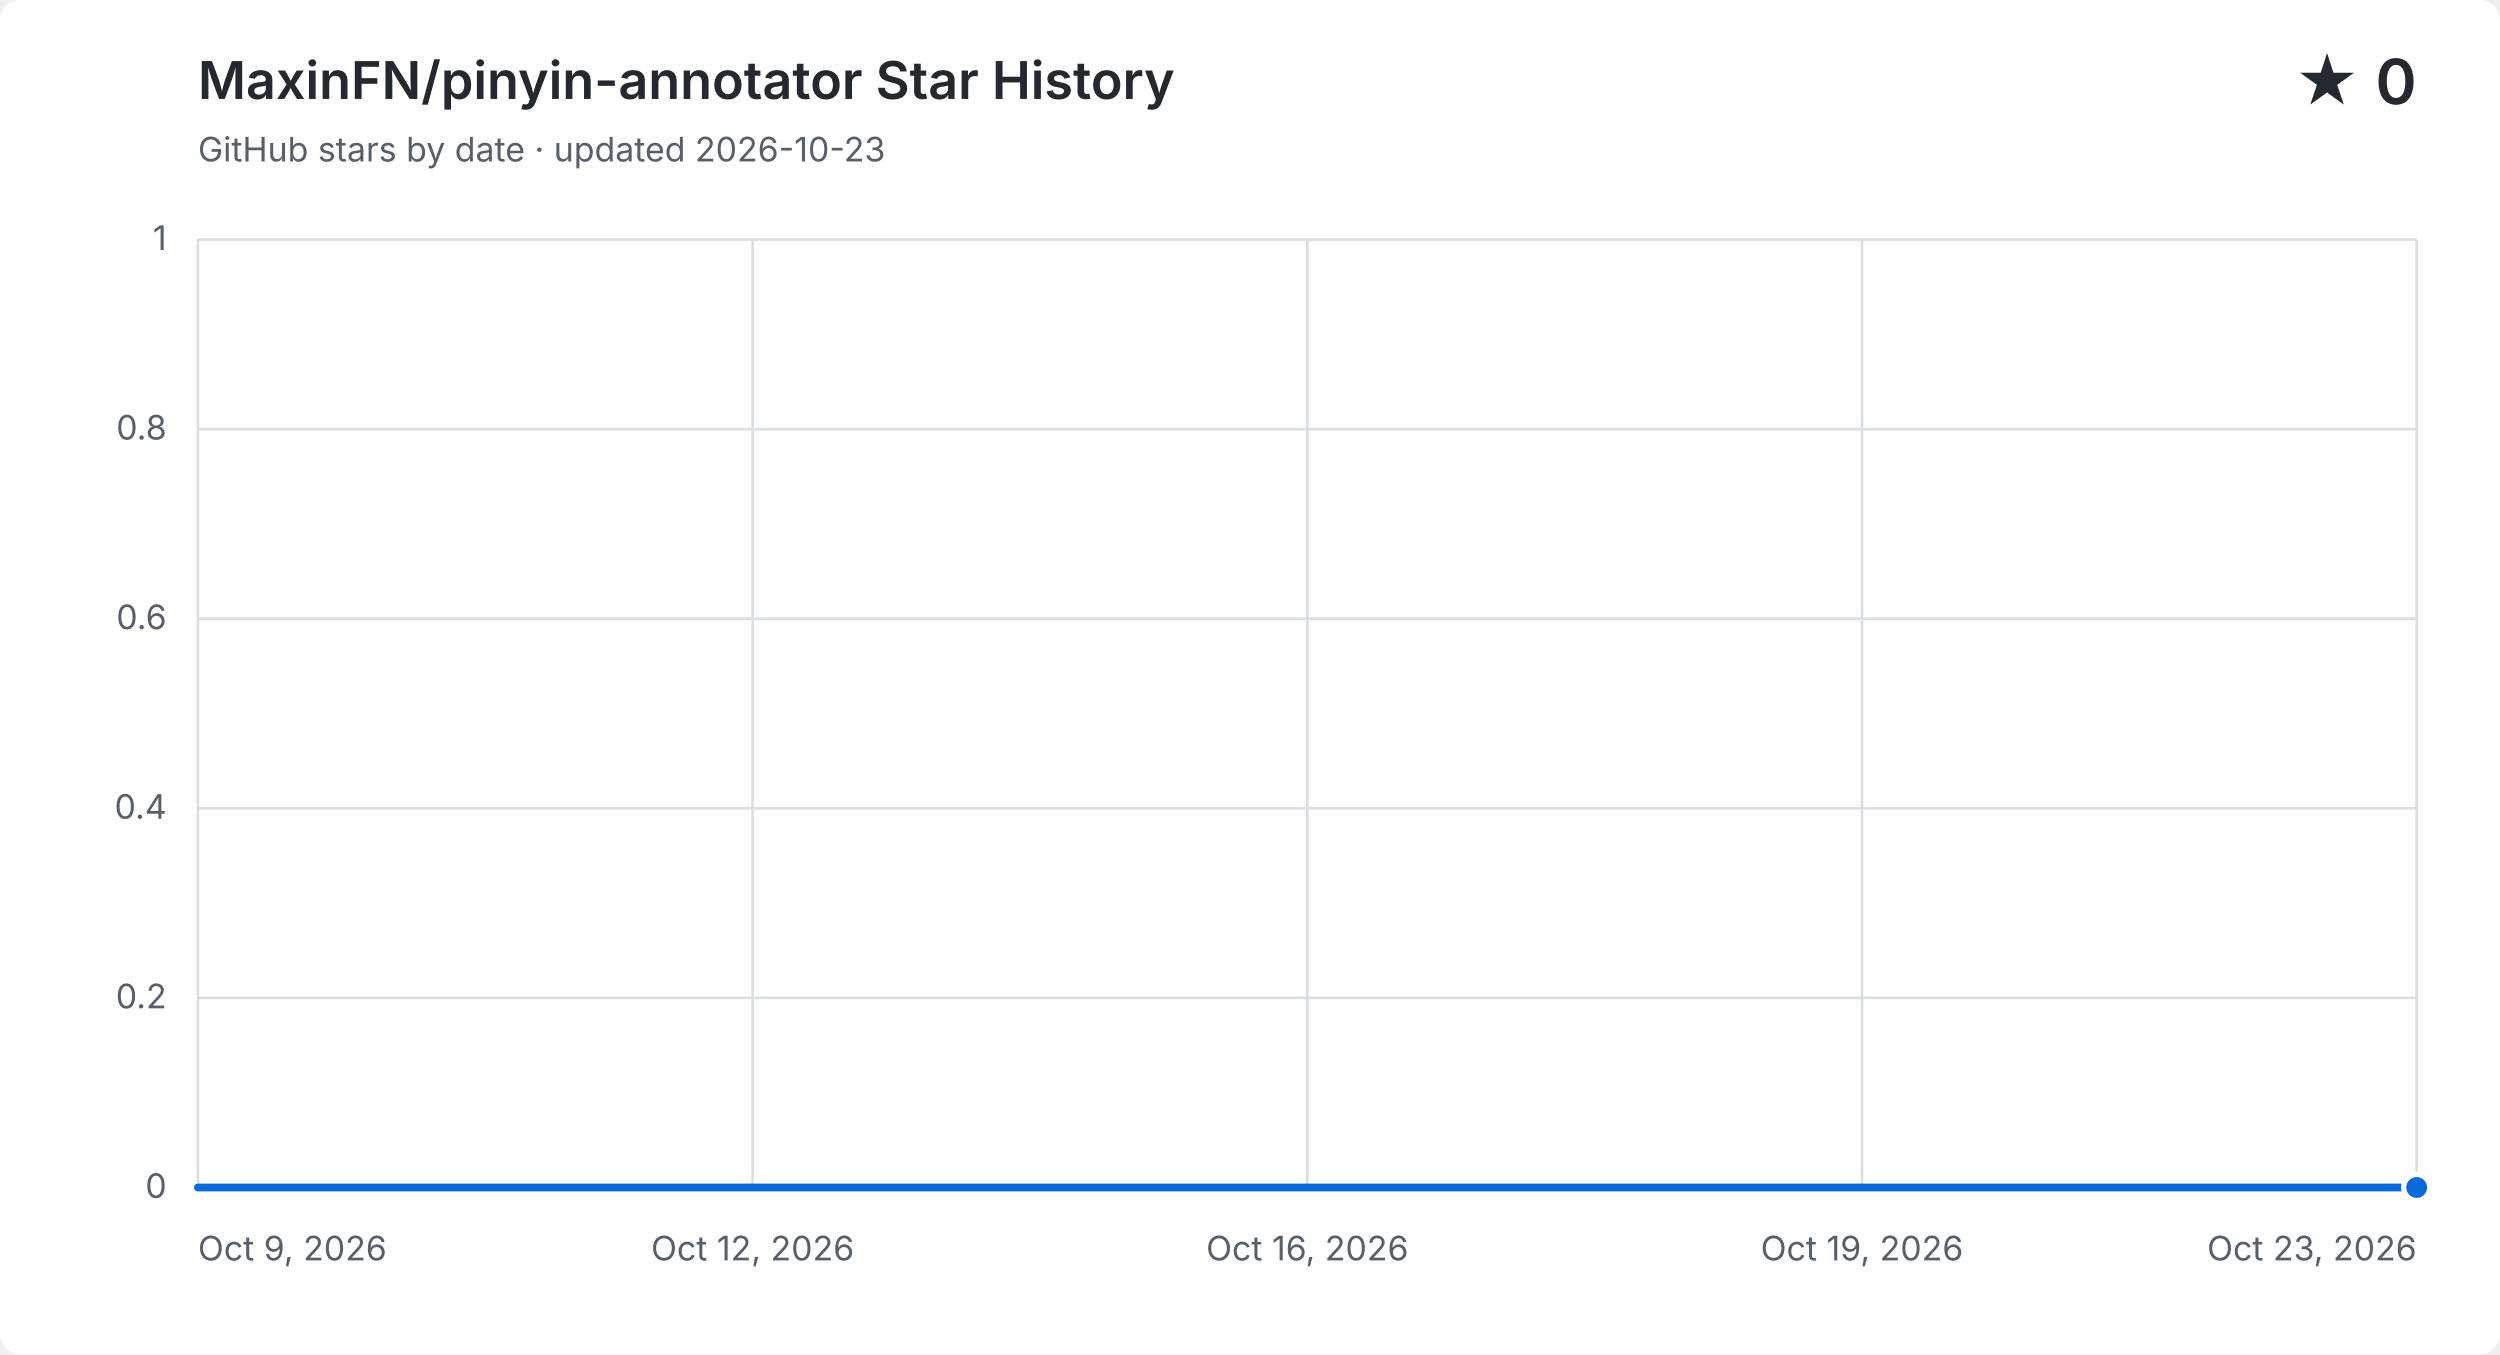
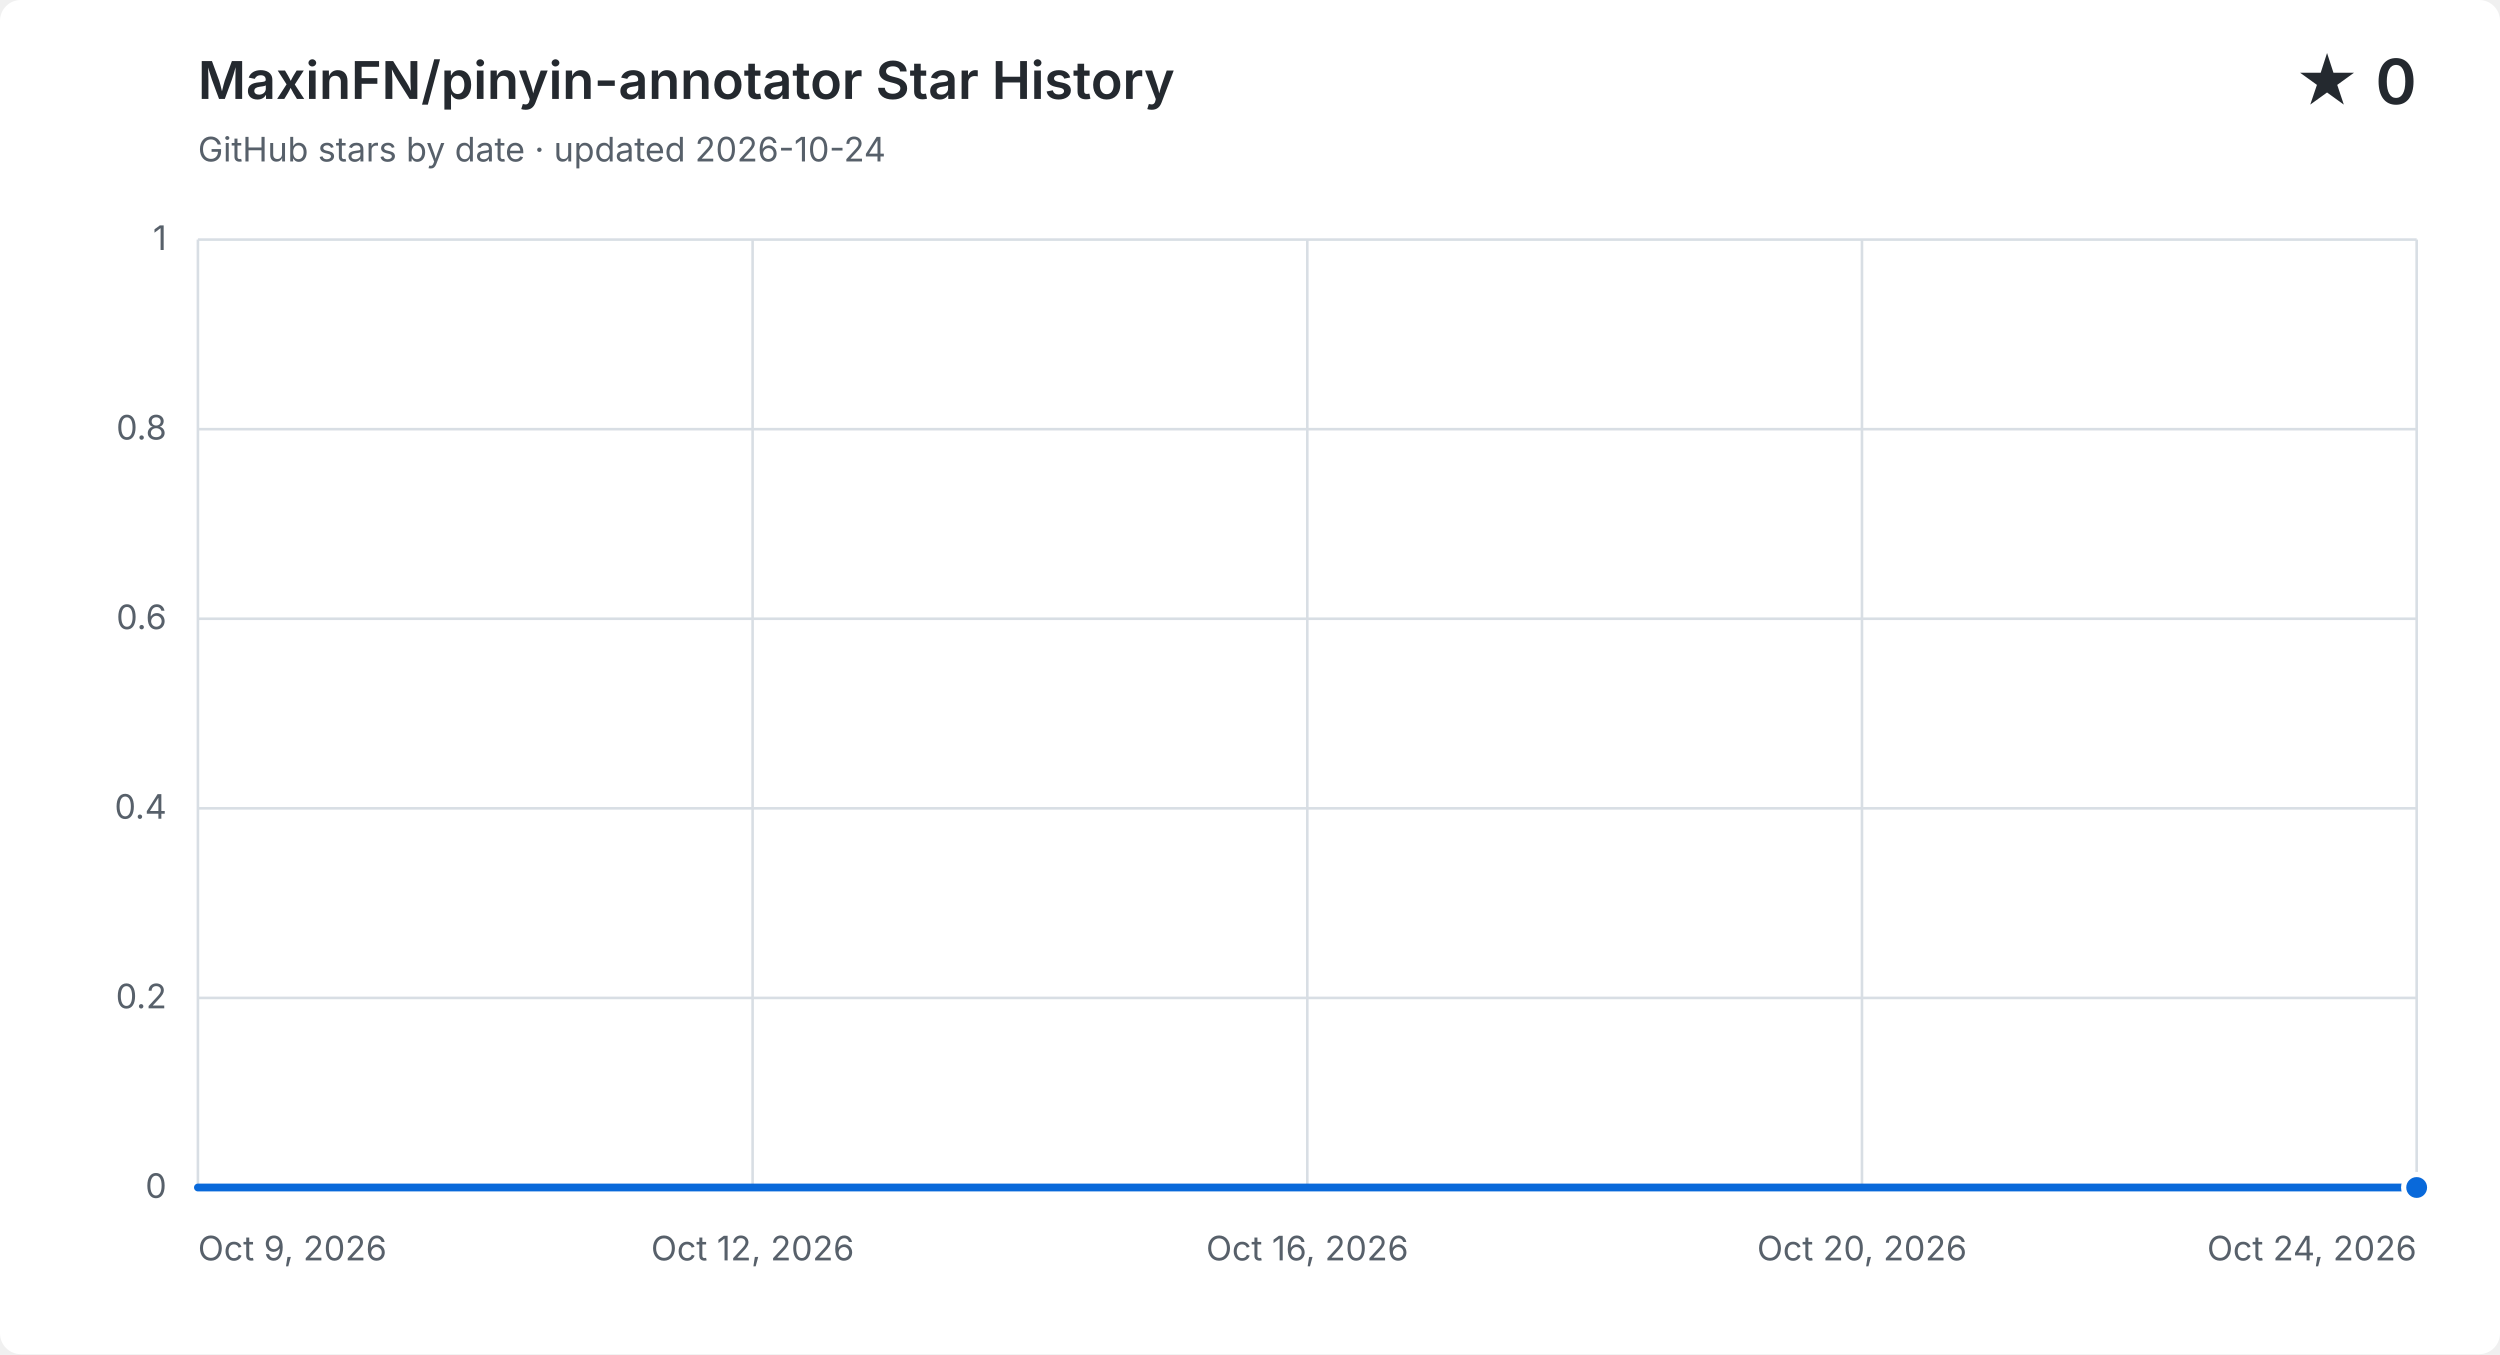
<svg xmlns="http://www.w3.org/2000/svg" width="960" height="520" viewBox="0 0 960 520" role="img" aria-labelledby="title description">
  <style>
    .background { fill: #ffffff; }
    .grid { fill: none; stroke: #d8dee4; stroke-width: 1; }
    .label, .subtitle { fill: #57606a; font: 13px -apple-system, BlinkMacSystemFont, "Segoe UI", sans-serif; }
    .heading, .value { fill: #24292f; font-family: -apple-system, BlinkMacSystemFont, "Segoe UI", sans-serif; }
    .heading { font-size: 20px; font-weight: 600; }
    .value { font-size: 24px; font-weight: 600; }
    .area { fill: #0969da; opacity: .12; }
    .line { fill: none; stroke: #0969da; stroke-linecap: round; stroke-linejoin: round; stroke-width: 3; }
    .point { fill: #0969da; stroke: #ffffff; stroke-width: 2; }
    @media (prefers-color-scheme: dark) {
      .background { fill: #0d1117; }
      .grid { stroke: #30363d; }
      .label, .subtitle { fill: #8b949e; }
      .heading, .value { fill: #f0f6fc; }
      .area { fill: #58a6ff; }
      .line { stroke: #58a6ff; }
      .point { fill: #58a6ff; stroke: #0d1117; }
    }
  </style>
  <rect class="background" width="960" height="520" rx="8" />
  <text class="heading" x="76" y="38">MaxinFN/pinyin-annotator Star History</text>
-   <text class="subtitle" x="76" y="62">GitHub stars by date · updated 2026-10-23</text>
+   <text class="subtitle" x="76" y="62">GitHub stars by date · updated 2026-10-24</text>
  <text class="value" x="928" y="40" text-anchor="end">★ 0</text>
  <path class="grid" d="M 76 456.0 H 928" />
  <text class="label" x="64" y="460.0" text-anchor="end">0</text>
  <path class="grid" d="M 76 383.2 H 928" />
  <text class="label" x="64" y="387.2" text-anchor="end">0.2</text>
  <path class="grid" d="M 76 310.4 H 928" />
  <text class="label" x="64" y="314.4" text-anchor="end">0.4</text>
  <path class="grid" d="M 76 237.6 H 928" />
  <text class="label" x="64" y="241.6" text-anchor="end">0.6</text>
  <path class="grid" d="M 76 164.8 H 928" />
  <text class="label" x="64" y="168.8" text-anchor="end">0.8</text>
  <path class="grid" d="M 76 92.0 H 928" />
  <text class="label" x="64" y="96.0" text-anchor="end">1</text>
  <path class="grid" d="M 76.0 92 V 456" />
  <text class="label" x="76.0" y="484" text-anchor="start">Oct 9, 2026</text>
  <path class="grid" d="M 289.0 92 V 456" />
  <text class="label" x="289.0" y="484" text-anchor="middle">Oct 12, 2026</text>
  <path class="grid" d="M 502.0 92 V 456" />
  <text class="label" x="502.0" y="484" text-anchor="middle">Oct 16, 2026</text>
  <path class="grid" d="M 715.0 92 V 456" />
-   <text class="label" x="715.0" y="484" text-anchor="middle">Oct 19, 2026</text>
+   <text class="label" x="715.0" y="484" text-anchor="middle">Oct 20, 2026</text>
  <path class="grid" d="M 928.0 92 V 456" />
-   <text class="label" x="928.0" y="484" text-anchor="end">Oct 23, 2026</text>
-   <path class="area" d="M 76.0 456.0 C 96.3 456.0, 116.6 456.0, 136.9 456.0 C 157.1 456.0, 177.4 456.0, 197.7 456.0 C 218.0 456.0, 238.3 456.0, 258.6 456.0 C 278.9 456.0, 299.1 456.0, 319.4 456.0 C 339.7 456.0, 360.0 456.0, 380.3 456.0 C 400.6 456.0, 420.9 456.0, 441.1 456.0 C 461.4 456.0, 481.7 456.0, 502.0 456.0 C 522.3 456.0, 542.6 456.0, 562.9 456.0 C 583.1 456.0, 603.4 456.0, 623.7 456.0 C 644.0 456.0, 664.3 456.0, 684.6 456.0 C 704.9 456.0, 725.1 456.0, 745.4 456.0 C 765.7 456.0, 786.0 456.0, 806.3 456.0 C 826.6 456.0, 846.9 456.0, 867.1 456.0 C 887.4 456.0, 907.7 456.0, 928.0 456.0 V 456 H 76.0 Z" />
-   <path class="line" d="M 76.0 456.0 C 96.3 456.0, 116.6 456.0, 136.9 456.0 C 157.1 456.0, 177.4 456.0, 197.7 456.0 C 218.0 456.0, 238.3 456.0, 258.6 456.0 C 278.9 456.0, 299.1 456.0, 319.4 456.0 C 339.7 456.0, 360.0 456.0, 380.3 456.0 C 400.6 456.0, 420.9 456.0, 441.1 456.0 C 461.4 456.0, 481.7 456.0, 502.0 456.0 C 522.3 456.0, 542.6 456.0, 562.9 456.0 C 583.1 456.0, 603.4 456.0, 623.7 456.0 C 644.0 456.0, 664.3 456.0, 684.6 456.0 C 704.9 456.0, 725.1 456.0, 745.4 456.0 C 765.7 456.0, 786.0 456.0, 806.3 456.0 C 826.6 456.0, 846.9 456.0, 867.1 456.0 C 887.4 456.0, 907.7 456.0, 928.0 456.0" />
+   <text class="label" x="928.0" y="484" text-anchor="end">Oct 24, 2026</text>
+   <path class="area" d="M 76.0 456.0 C 94.9 456.0, 113.9 456.0, 132.8 456.0 C 151.7 456.0, 170.7 456.0, 189.6 456.0 C 208.5 456.0, 227.5 456.0, 246.4 456.0 C 265.3 456.0, 284.3 456.0, 303.2 456.0 C 322.1 456.0, 341.1 456.0, 360.0 456.0 C 378.9 456.0, 397.9 456.0, 416.8 456.0 C 435.7 456.0, 454.7 456.0, 473.6 456.0 C 492.5 456.0, 511.5 456.0, 530.4 456.0 C 549.3 456.0, 568.3 456.0, 587.2 456.0 C 606.1 456.0, 625.1 456.0, 644.0 456.0 C 662.9 456.0, 681.9 456.0, 700.8 456.0 C 719.7 456.0, 738.7 456.0, 757.6 456.0 C 776.5 456.0, 795.5 456.0, 814.4 456.0 C 833.3 456.0, 852.3 456.0, 871.2 456.0 C 890.1 456.0, 909.1 456.0, 928.0 456.0 V 456 H 76.0 Z" />
+   <path class="line" d="M 76.0 456.0 C 94.9 456.0, 113.9 456.0, 132.8 456.0 C 151.7 456.0, 170.7 456.0, 189.6 456.0 C 208.5 456.0, 227.5 456.0, 246.4 456.0 C 265.3 456.0, 284.3 456.0, 303.2 456.0 C 322.1 456.0, 341.1 456.0, 360.0 456.0 C 378.9 456.0, 397.9 456.0, 416.8 456.0 C 435.7 456.0, 454.7 456.0, 473.6 456.0 C 492.5 456.0, 511.5 456.0, 530.4 456.0 C 549.3 456.0, 568.3 456.0, 587.2 456.0 C 606.1 456.0, 625.1 456.0, 644.0 456.0 C 662.9 456.0, 681.9 456.0, 700.8 456.0 C 719.7 456.0, 738.7 456.0, 757.6 456.0 C 776.5 456.0, 795.5 456.0, 814.4 456.0 C 833.3 456.0, 852.3 456.0, 871.2 456.0 C 890.1 456.0, 909.1 456.0, 928.0 456.0" />
  <circle class="point" cx="928.0" cy="456.0" r="5" />
</svg>
